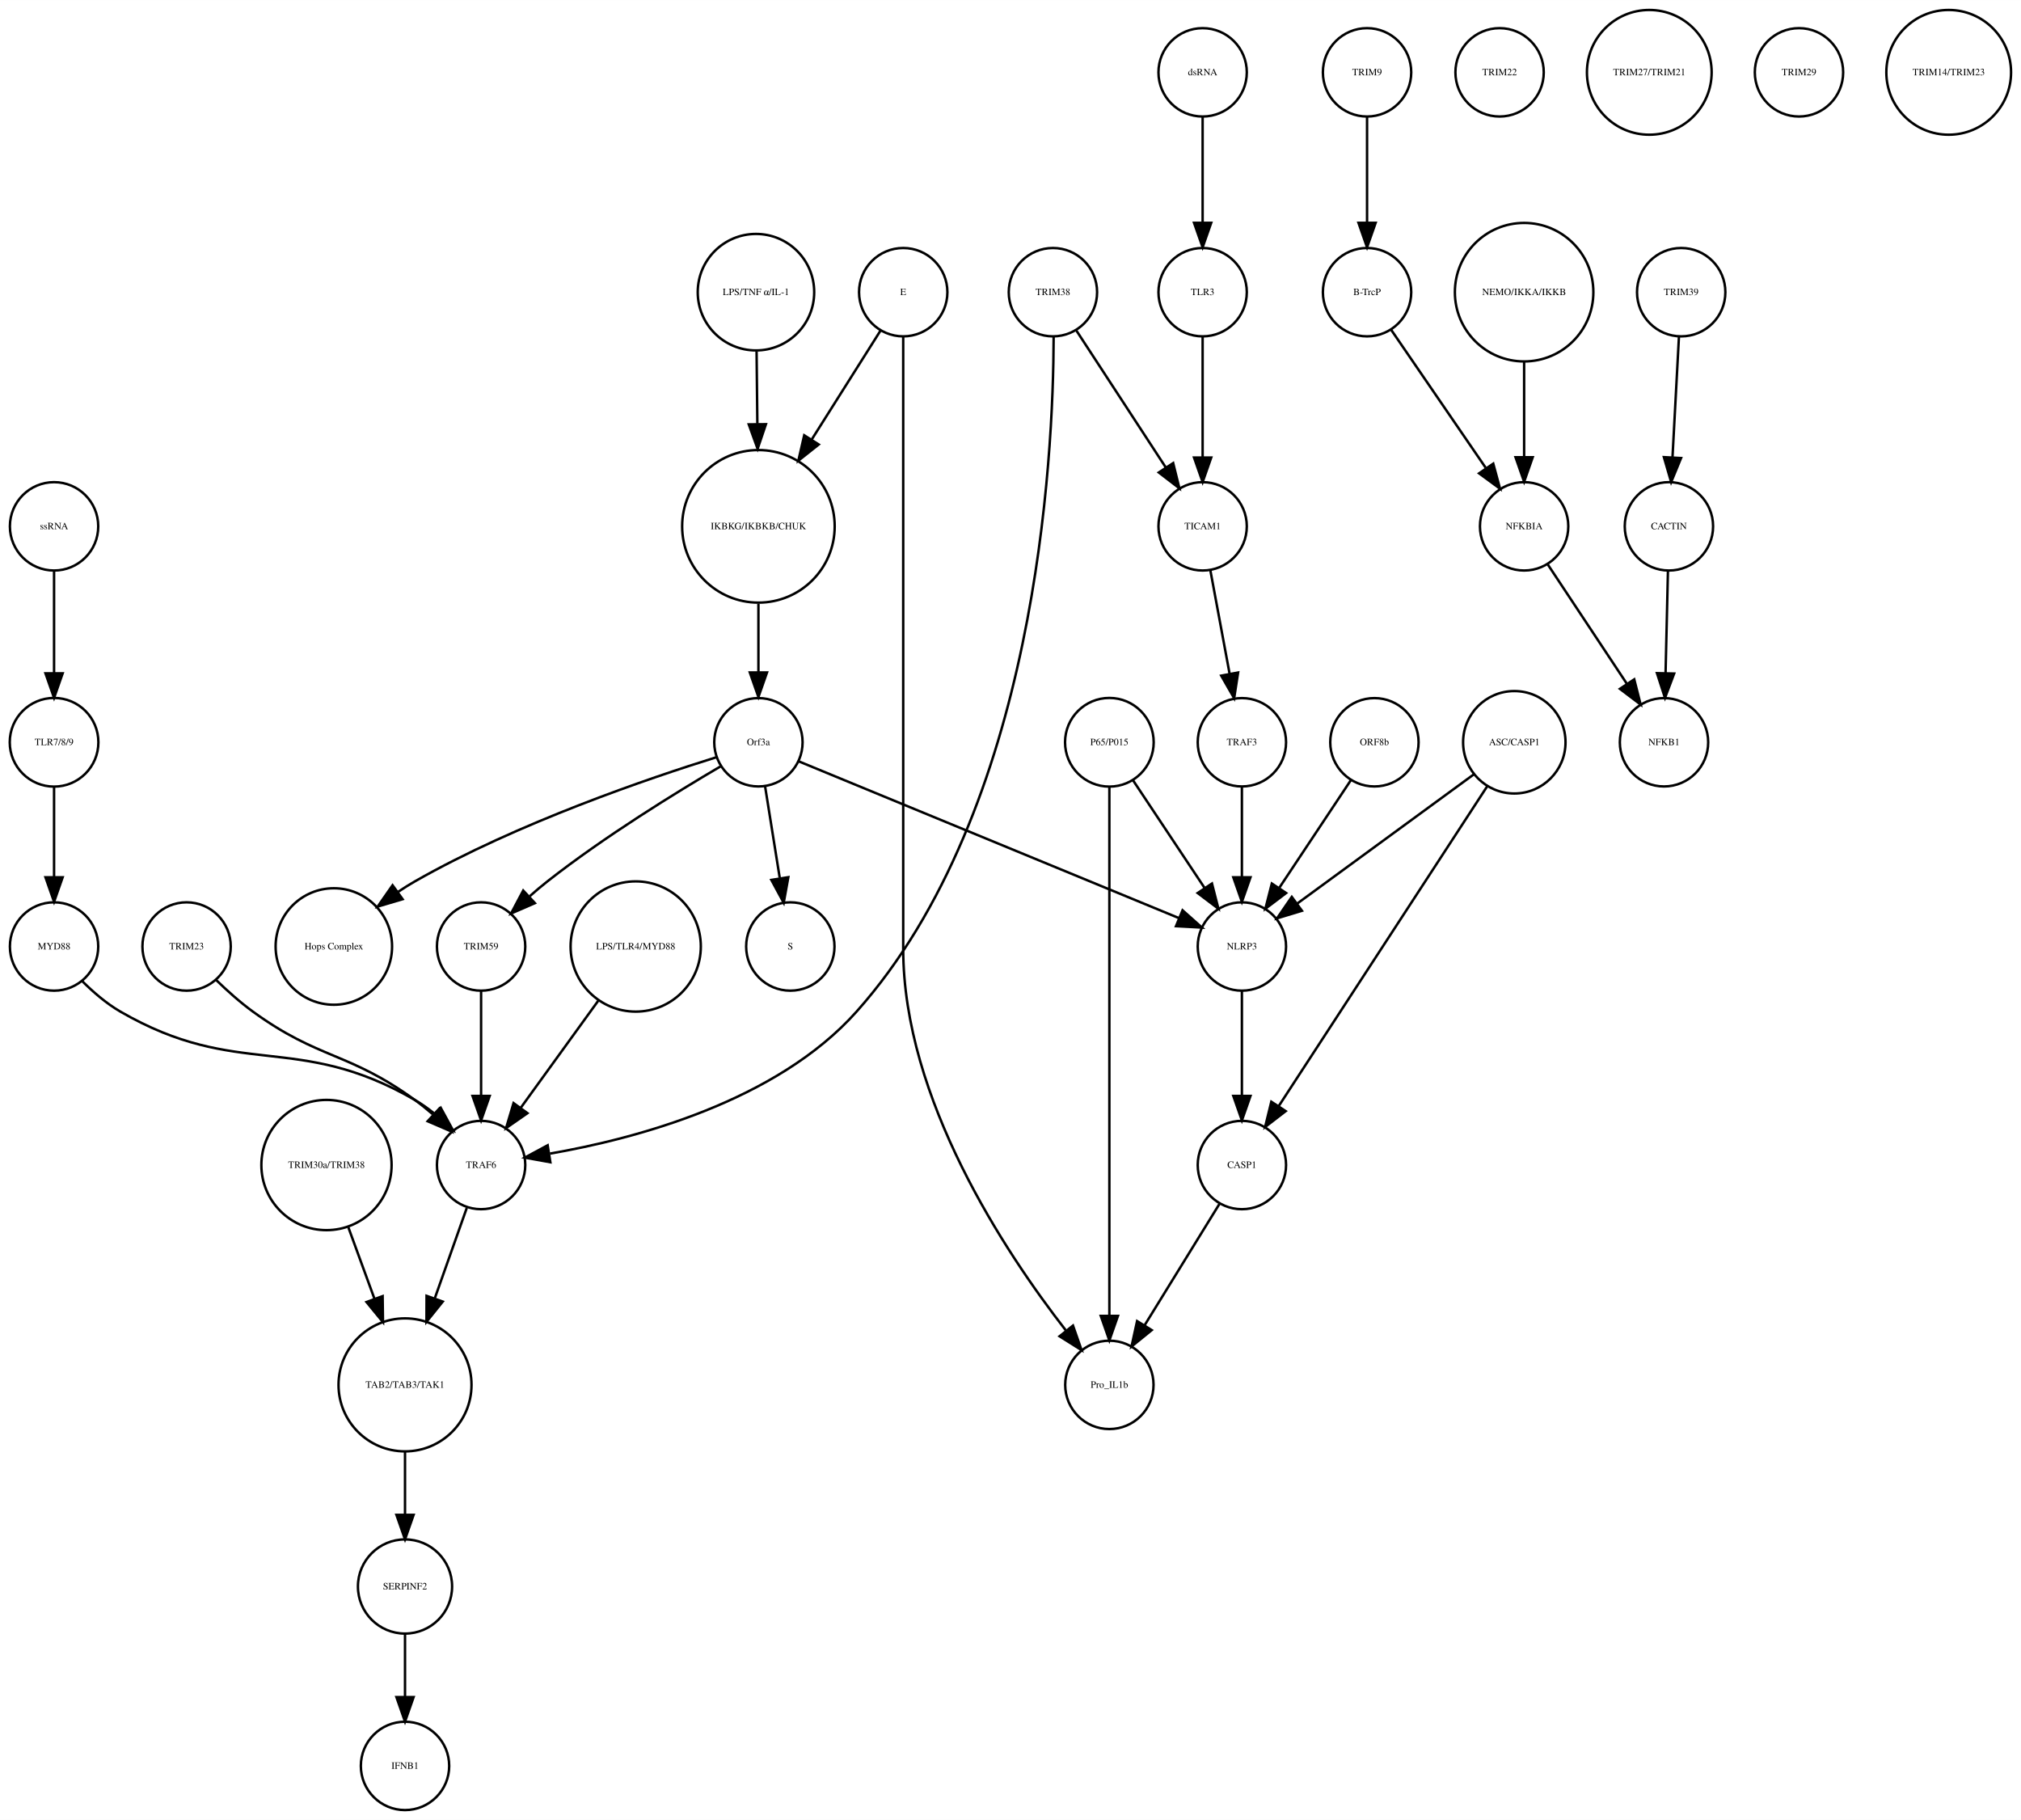
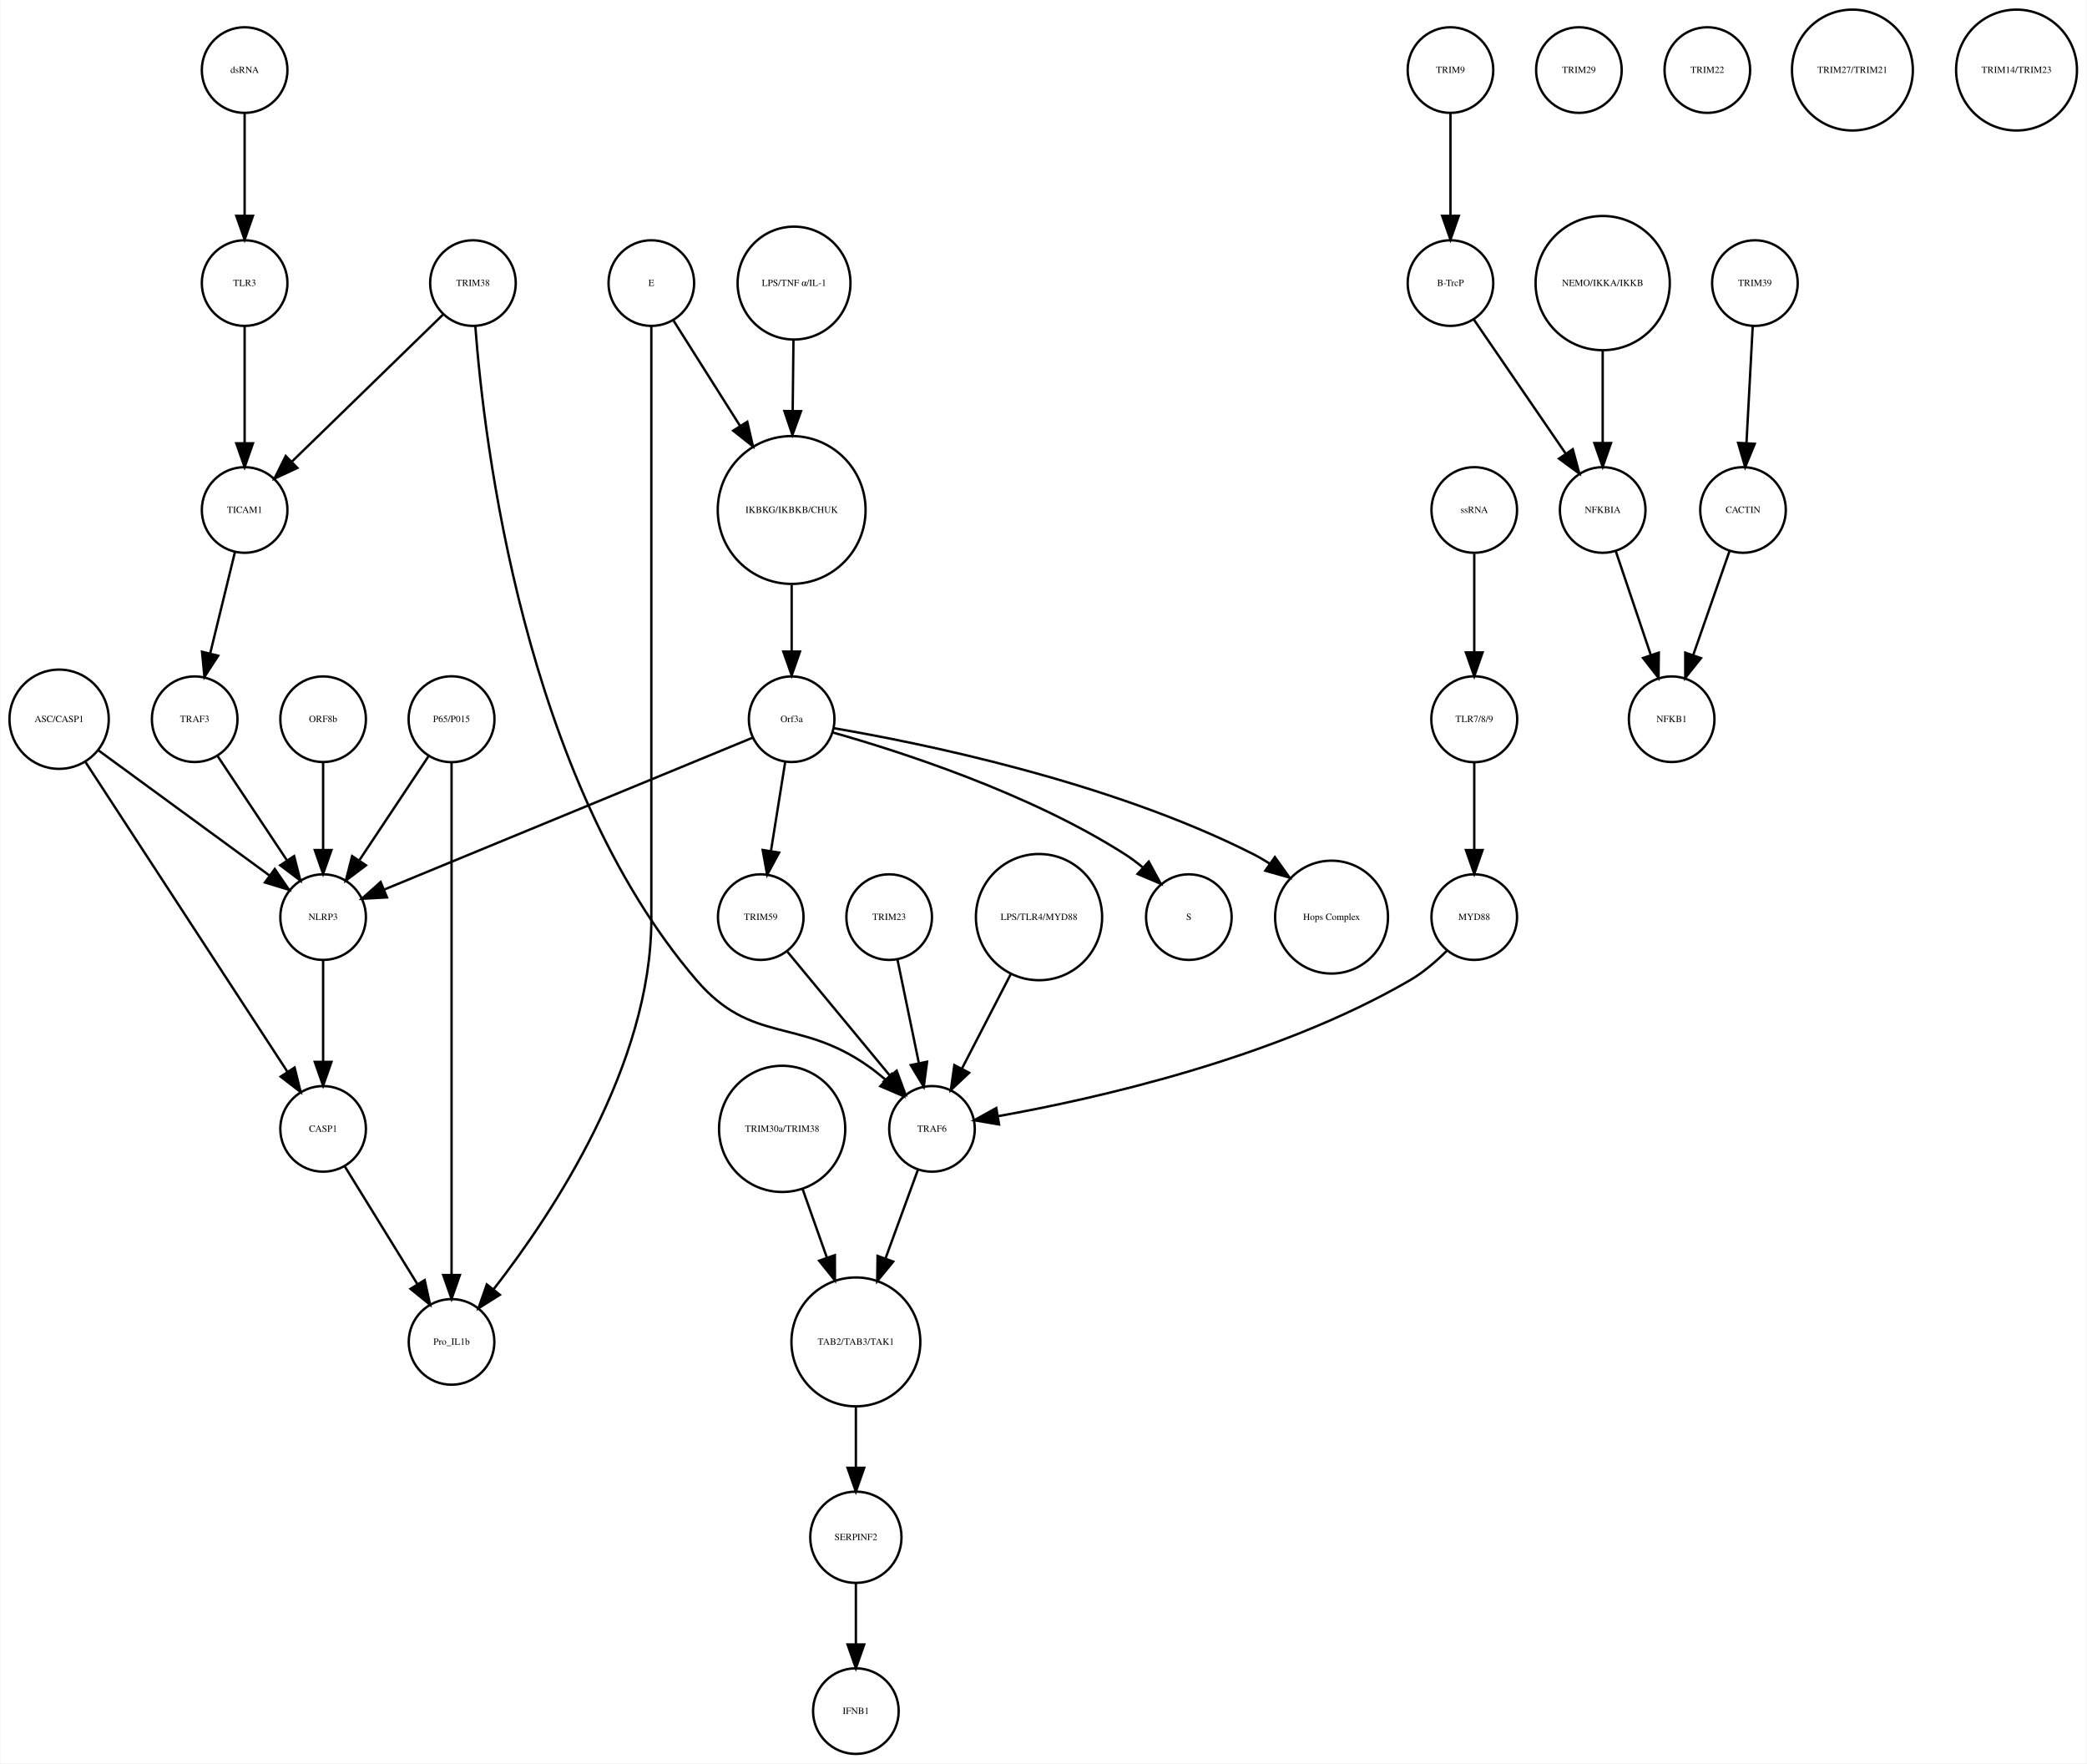
- <svg xmlns="http://www.w3.org/2000/svg" width="823pt" height="741pt" viewBox="0.00 0.00 823.49 741.41">
+ <svg xmlns="http://www.w3.org/2000/svg" width="877pt" height="741pt" viewBox="0.00 0.00 877.14 741.41">
  <g id="graph0" class="graph" transform="scale(1 1) rotate(0) translate(4 737.415)">
-     <polygon fill="white" stroke="none" points="-4,4 -4,-737.415 819.487,-737.415 819.487,4 -4,4" />
+     <polygon fill="white" stroke="none" points="-4,4 -4,-737.415 873.139,-737.415 873.139,4 -4,4" />
    <g id="node1" class="node">
-       <ellipse fill="none" stroke="black" cx="305.031" cy="-522.999" rx="31.08" ry="31.08" />
-       <text text-anchor="middle" x="305.031" y="-521.799" font-family="Times,serif" font-size="4.00">IKBKG/IKBKB/CHUK</text>
+       <ellipse fill="none" stroke="black" cx="328.683" cy="-522.999" rx="31.08" ry="31.08" />
+       <text text-anchor="middle" x="328.683" y="-521.799" font-family="Times,serif" font-size="4.00">IKBKG/IKBKB/CHUK</text>
    </g>
    <g id="node2" class="node">
-       <ellipse fill="none" stroke="black" cx="305.031" cy="-435.026" rx="18" ry="18" />
-       <text text-anchor="middle" x="305.031" y="-433.826" font-family="Times,serif" font-size="4.00">Orf3a</text>
+       <ellipse fill="none" stroke="black" cx="328.683" cy="-435.026" rx="18" ry="18" />
+       <text text-anchor="middle" x="328.683" y="-433.826" font-family="Times,serif" font-size="4.00">Orf3a</text>
    </g>
    <g id="edge1" class="edge">
-       <path fill="none" stroke="black" d="M305.031,-491.446C305.031,-482.388 305.031,-472.523 305.031,-463.661" />
-       <polygon fill="black" stroke="black" points="308.531,-463.469 305.031,-453.469 301.531,-463.469 308.531,-463.469" />
+       <path fill="none" stroke="black" d="M328.683,-491.446C328.683,-482.388 328.683,-472.523 328.683,-463.661" />
+       <polygon fill="black" stroke="black" points="332.183,-463.469 328.683,-453.469 325.183,-463.469 332.183,-463.469" />
    </g>
    <g id="node3" class="node">
-       <ellipse fill="none" stroke="black" cx="318.031" cy="-351.827" rx="18" ry="18" />
-       <text text-anchor="middle" x="318.031" y="-350.627" font-family="Times,serif" font-size="4.00">S</text>
+       <ellipse fill="none" stroke="black" cx="495.683" cy="-351.827" rx="18" ry="18" />
+       <text text-anchor="middle" x="495.683" y="-350.627" font-family="Times,serif" font-size="4.00">S</text>
    </g>
    <g id="edge2" class="edge">
-       <path fill="none" stroke="black" d="M307.725,-417.202C309.45,-406.423 311.729,-392.193 313.704,-379.853" />
-       <polygon fill="black" stroke="black" points="317.216,-380.058 315.341,-369.63 310.304,-378.951 317.216,-380.058" />
+       <path fill="none" stroke="black" d="M346.047,-429.433C373.535,-421.67 428.107,-404.229 468.683,-378.343 471.232,-376.717 473.752,-374.831 476.17,-372.835" />
+       <polygon fill="black" stroke="black" points="478.826,-375.151 483.881,-365.84 474.123,-369.966 478.826,-375.151" />
    </g>
    <g id="node9" class="node">
-       <ellipse fill="none" stroke="black" cx="132.031" cy="-351.827" rx="23.73" ry="23.73" />
-       <text text-anchor="middle" x="132.031" y="-350.627" font-family="Times,serif" font-size="4.00">Hops Complex</text>
+       <ellipse fill="none" stroke="black" cx="555.683" cy="-351.827" rx="23.73" ry="23.73" />
+       <text text-anchor="middle" x="555.683" y="-350.627" font-family="Times,serif" font-size="4.00">Hops Complex</text>
    </g>
    <g id="edge3" class="edge">
-       <path fill="none" stroke="black" d="M287.959,-428.949C260.872,-420.523 206.838,-402.19 165.031,-378.343 162.774,-377.056 160.502,-375.629 158.263,-374.125" />
-       <polygon fill="black" stroke="black" points="160.052,-371.1 149.894,-368.089 155.957,-376.777 160.052,-371.1" />
+       <path fill="none" stroke="black" d="M346.366,-431.262C381.486,-425.283 461.884,-409.14 522.683,-378.343 525.001,-377.169 527.317,-375.823 529.586,-374.377" />
+       <polygon fill="black" stroke="black" points="531.849,-377.064 538.013,-368.448 527.821,-371.339 531.849,-377.064" />
+     </g>
+     <g id="node22" class="node">
+       <ellipse fill="none" stroke="black" cx="131.683" cy="-351.827" rx="18" ry="18" />
+       <text text-anchor="middle" x="131.683" y="-350.627" font-family="Times,serif" font-size="4.00">NLRP3</text>
+     </g>
+     <g id="edge5" class="edge">
+       <path fill="none" stroke="black" d="M312.226,-427.243C277.883,-413.087 198.372,-380.315 157.287,-363.38" />
+       <polygon fill="black" stroke="black" points="158.534,-360.109 147.955,-359.534 155.866,-366.581 158.534,-360.109" />
+     </g>
+     <g id="node34" class="node">
+       <ellipse fill="none" stroke="black" cx="315.683" cy="-351.827" rx="18" ry="18" />
+       <text text-anchor="middle" x="315.683" y="-350.627" font-family="Times,serif" font-size="4.00">TRIM59</text>
+     </g>
+     <g id="edge4" class="edge">
+       <path fill="none" stroke="black" d="M325.989,-417.202C324.264,-406.423 321.985,-392.193 320.01,-379.853" />
+       <polygon fill="black" stroke="black" points="323.41,-378.951 318.373,-369.63 316.498,-380.058 323.41,-378.951" />
+     </g>
+     <g id="node4" class="node">
+       <ellipse fill="none" stroke="black" cx="605.683" cy="-707.959" rx="18" ry="18" />
+       <text text-anchor="middle" x="605.683" y="-706.759" font-family="Times,serif" font-size="4.00">TRIM9</text>
+     </g>
+     <g id="node5" class="node">
+       <ellipse fill="none" stroke="black" cx="605.683" cy="-618.396" rx="18" ry="18" />
+       <text text-anchor="middle" x="605.683" y="-617.196" font-family="Times,serif" font-size="4.00">B-TrcP</text>
+     </g>
+     <g id="edge6" class="edge">
+       <path fill="none" stroke="black" d="M605.683,-689.659C605.683,-677.426 605.683,-660.775 605.683,-646.753" />
+       <polygon fill="black" stroke="black" points="609.183,-646.659 605.683,-636.659 602.183,-646.659 609.183,-646.659" />
+     </g>
+     <g id="node19" class="node">
+       <ellipse fill="none" stroke="black" cx="669.683" cy="-522.999" rx="18" ry="18" />
+       <text text-anchor="middle" x="669.683" y="-521.799" font-family="Times,serif" font-size="4.00">NFKBIA</text>
+     </g>
+     <g id="edge7" class="edge">
+       <path fill="none" stroke="black" d="M615.403,-603.211C625.647,-588.262 641.937,-564.489 654.002,-546.883" />
+       <polygon fill="black" stroke="black" points="657.106,-548.545 659.871,-538.317 651.331,-544.588 657.106,-548.545" />
+     </g>
+     <g id="node6" class="node">
+       <ellipse fill="none" stroke="black" cx="733.683" cy="-618.396" rx="18" ry="18" />
+       <text text-anchor="middle" x="733.683" y="-617.196" font-family="Times,serif" font-size="4.00">TRIM39</text>
+     </g>
+     <g id="node7" class="node">
+       <ellipse fill="none" stroke="black" cx="728.683" cy="-522.999" rx="18" ry="18" />
+       <text text-anchor="middle" x="728.683" y="-521.799" font-family="Times,serif" font-size="4.00">CACTIN</text>
+     </g>
+     <g id="edge8" class="edge">
+       <path fill="none" stroke="black" d="M732.766,-600.265C732.033,-586.573 730.991,-567.12 730.144,-551.288" />
+       <polygon fill="black" stroke="black" points="733.624,-550.819 729.594,-541.021 726.634,-551.193 733.624,-550.819" />
+     </g>
+     <g id="node8" class="node">
+       <ellipse fill="none" stroke="black" cx="698.683" cy="-435.026" rx="18" ry="18" />
+       <text text-anchor="middle" x="698.683" y="-433.826" font-family="Times,serif" font-size="4.00">NFKB1</text>
+     </g>
+     <g id="edge9" class="edge">
+       <path fill="none" stroke="black" d="M723.04,-505.828C718.751,-493.538 712.764,-476.378 707.798,-462.149" />
+       <polygon fill="black" stroke="black" points="711.002,-460.705 704.402,-452.417 704.392,-463.012 711.002,-460.705" />
+     </g>
+     <g id="node10" class="node">
+       <ellipse fill="none" stroke="black" cx="329.683" cy="-618.396" rx="23.73" ry="23.73" />
+       <text text-anchor="middle" x="329.683" y="-617.196" font-family="Times,serif" font-size="4.00">LPS/TNF α/IL-1</text>
+     </g>
+     <g id="edge10" class="edge">
+       <path fill="none" stroke="black" d="M329.436,-594.309C329.34,-585.408 329.228,-574.955 329.12,-564.87" />
+       <polygon fill="black" stroke="black" points="332.617,-564.536 329.01,-554.574 325.618,-564.611 332.617,-564.536" />
+     </g>
+     <g id="node11" class="node">
+       <ellipse fill="none" stroke="black" cx="355.683" cy="-91.092" rx="19.184" ry="19.184" />
+       <text text-anchor="middle" x="355.683" y="-89.892" font-family="Times,serif" font-size="4.00">SERPINF2</text>
+     </g>
+     <g id="node13" class="node">
+       <ellipse fill="none" stroke="black" cx="355.683" cy="-18" rx="18" ry="18" />
+       <text text-anchor="middle" x="355.683" y="-16.8" font-family="Times,serif" font-size="4.00">IFNB1</text>
+     </g>
+     <g id="edge11" class="edge">
+       <path fill="none" stroke="black" d="M355.683,-71.784C355.683,-64.031 355.683,-54.836 355.683,-46.309" />
+       <polygon fill="black" stroke="black" points="359.183,-46.025 355.683,-36.026 352.183,-46.026 359.183,-46.025" />
+     </g>
+     <g id="node12" class="node">
+       <ellipse fill="none" stroke="black" cx="131.683" cy="-262.794" rx="18" ry="18" />
+       <text text-anchor="middle" x="131.683" y="-261.594" font-family="Times,serif" font-size="4.00">CASP1</text>
+     </g>
+     <g id="node28" class="node">
+       <ellipse fill="none" stroke="black" cx="185.683" cy="-173.231" rx="18" ry="18" />
+       <text text-anchor="middle" x="185.683" y="-172.031" font-family="Times,serif" font-size="4.00">Pro_IL1b</text>
+     </g>
+     <g id="edge12" class="edge">
+       <path fill="none" stroke="black" d="M140.843,-246.94C149.194,-233.398 161.667,-213.174 171.339,-197.49" />
+       <polygon fill="black" stroke="black" points="174.388,-199.214 176.658,-188.865 168.43,-195.54 174.388,-199.214" />
+     </g>
+     <g id="node14" class="node">
+       <ellipse fill="none" stroke="black" cx="615.683" cy="-522.999" rx="18" ry="18" />
+       <text text-anchor="middle" x="615.683" y="-521.799" font-family="Times,serif" font-size="4.00">ssRNA</text>
+     </g>
+     <g id="node29" class="node">
+       <ellipse fill="none" stroke="black" cx="615.683" cy="-435.026" rx="18.062" ry="18.062" />
+       <text text-anchor="middle" x="615.683" y="-433.826" font-family="Times,serif" font-size="4.00">TLR7/8/9</text>
+     </g>
+     <g id="edge13" class="edge">
+       <path fill="none" stroke="black" d="M615.683,-504.601C615.683,-492.754 615.683,-476.83 615.683,-463.309" />
+       <polygon fill="black" stroke="black" points="619.183,-463.105 615.683,-453.105 612.183,-463.105 619.183,-463.105" />
+     </g>
+     <g id="node15" class="node">
+       <ellipse fill="none" stroke="black" cx="659.683" cy="-707.959" rx="18" ry="18" />
+       <text text-anchor="middle" x="659.683" y="-706.759" font-family="Times,serif" font-size="4.00">TRIM29</text>
+     </g>
+     <g id="node16" class="node">
+       <ellipse fill="none" stroke="black" cx="131.683" cy="-435.026" rx="18" ry="18" />
+       <text text-anchor="middle" x="131.683" y="-433.826" font-family="Times,serif" font-size="4.00">ORF8b</text>
+     </g>
+     <g id="edge14" class="edge">
+       <path fill="none" stroke="black" d="M131.683,-416.806C131.683,-406.148 131.683,-392.23 131.683,-380.097" />
+       <polygon fill="black" stroke="black" points="135.183,-380.022 131.683,-370.022 128.183,-380.022 135.183,-380.022" />
+     </g>
+     <g id="node17" class="node">
+       <ellipse fill="none" stroke="black" cx="713.683" cy="-707.959" rx="18" ry="18" />
+       <text text-anchor="middle" x="713.683" y="-706.759" font-family="Times,serif" font-size="4.00">TRIM22</text>
+     </g>
+     <g id="node18" class="node">
+       <ellipse fill="none" stroke="black" cx="194.683" cy="-618.396" rx="18" ry="18" />
+       <text text-anchor="middle" x="194.683" y="-617.196" font-family="Times,serif" font-size="4.00">TRIM38</text>
+     </g>
+     <g id="node21" class="node">
+       <ellipse fill="none" stroke="black" cx="98.683" cy="-522.999" rx="18" ry="18" />
+       <text text-anchor="middle" x="98.683" y="-521.799" font-family="Times,serif" font-size="4.00">TICAM1</text>
+     </g>
+     <g id="edge16" class="edge">
+       <path fill="none" stroke="black" d="M182.133,-605.186C165.962,-589.454 137.664,-561.923 118.555,-543.332" />
+       <polygon fill="black" stroke="black" points="120.845,-540.676 111.236,-536.212 115.963,-545.694 120.845,-540.676" />
+     </g>
+     <g id="node25" class="node">
+       <ellipse fill="none" stroke="black" cx="387.683" cy="-262.794" rx="18" ry="18" />
+       <text text-anchor="middle" x="387.683" y="-261.594" font-family="Times,serif" font-size="4.00">TRAF6</text>
+     </g>
+     <g id="edge15" class="edge">
+       <path fill="none" stroke="black" d="M195.666,-600.368C199.326,-551.689 216,-409.999 288.683,-325.31 311.983,-298.161 331.367,-309.818 360.683,-289.31 363.16,-287.578 365.635,-285.624 368.027,-283.588" />
+       <polygon fill="black" stroke="black" points="370.698,-285.887 375.711,-276.553 365.972,-280.724 370.698,-285.887" />
+     </g>
+     <g id="edge17" class="edge">
+       <path fill="none" stroke="black" d="M675.138,-505.828C679.283,-493.538 685.071,-476.378 689.871,-462.149" />
+       <polygon fill="black" stroke="black" points="693.274,-463.011 693.154,-452.417 686.641,-460.774 693.274,-463.011" />
+     </g>
+     <g id="node20" class="node">
+       <ellipse fill="none" stroke="black" cx="615.683" cy="-351.827" rx="18" ry="18" />
+       <text text-anchor="middle" x="615.683" y="-350.627" font-family="Times,serif" font-size="4.00">MYD88</text>
+     </g>
+     <g id="edge18" class="edge">
+       <path fill="none" stroke="black" d="M604.299,-337.827C599.81,-333.343 594.369,-328.62 588.683,-325.31 531.934,-292.283 455.669,-275.294 415.351,-268.113" />
+       <polygon fill="black" stroke="black" points="415.89,-264.654 405.443,-266.418 414.71,-271.554 415.89,-264.654" />
+     </g>
+     <g id="node39" class="node">
+       <ellipse fill="none" stroke="black" cx="77.683" cy="-435.026" rx="18" ry="18" />
+       <text text-anchor="middle" x="77.683" y="-433.826" font-family="Times,serif" font-size="4.00">TRAF3</text>
+     </g>
+     <g id="edge19" class="edge">
+       <path fill="none" stroke="black" d="M94.634,-505.422C91.69,-493.369 87.64,-476.792 84.238,-462.862" />
+       <polygon fill="black" stroke="black" points="87.564,-461.729 81.791,-452.845 80.764,-463.39 87.564,-461.729" />
+     </g>
+     <g id="edge20" class="edge">
+       <path fill="none" stroke="black" d="M131.683,-333.632C131.683,-321.473 131.683,-304.923 131.683,-290.986" />
+       <polygon fill="black" stroke="black" points="135.183,-290.953 131.683,-280.953 128.183,-290.953 135.183,-290.953" />
+     </g>
+     <g id="node23" class="node">
+       <ellipse fill="none" stroke="black" cx="324.683" cy="-262.794" rx="26.533" ry="26.533" />
+       <text text-anchor="middle" x="324.683" y="-261.594" font-family="Times,serif" font-size="4.00">TRIM30a/TRIM38</text>
+     </g>
+     <g id="node27" class="node">
+       <ellipse fill="none" stroke="black" cx="355.683" cy="-173.231" rx="27.094" ry="27.094" />
+       <text text-anchor="middle" x="355.683" y="-172.031" font-family="Times,serif" font-size="4.00">TAB2/TAB3/TAK1</text>
+     </g>
+     <g id="edge21" class="edge">
+       <path fill="none" stroke="black" d="M333.318,-237.403C336.456,-228.539 340.064,-218.347 343.454,-208.772" />
+       <polygon fill="black" stroke="black" points="346.841,-209.694 346.879,-199.099 340.242,-207.358 346.841,-209.694" />
+     </g>
+     <g id="node24" class="node">
+       <ellipse fill="none" stroke="black" cx="20.683" cy="-435.026" rx="20.867" ry="20.867" />
+       <text text-anchor="middle" x="20.683" y="-433.826" font-family="Times,serif" font-size="4.00">ASC/CASP1</text>
+     </g>
+     <g id="edge22" class="edge">
+       <path fill="none" stroke="black" d="M31.528,-417.394C51.459,-386.828 93.943,-321.672 116.645,-286.856" />
+       <polygon fill="black" stroke="black" points="119.697,-288.584 122.227,-278.295 113.834,-284.76 119.697,-288.584" />
+     </g>
+     <g id="edge23" class="edge">
+       <path fill="none" stroke="black" d="M37.061,-422.045C56.142,-408.087 87.776,-384.946 109.161,-369.303" />
+       <polygon fill="black" stroke="black" points="111.352,-372.036 117.356,-363.307 107.219,-366.387 111.352,-372.036" />
+     </g>
+     <g id="edge24" class="edge">
+       <path fill="none" stroke="black" d="M381.814,-245.733C377.989,-235.268 372.852,-221.213 368.146,-208.333" />
+       <polygon fill="black" stroke="black" points="371.379,-206.984 364.659,-198.793 364.804,-209.387 371.379,-206.984" />
+     </g>
+     <g id="node26" class="node">
+       <ellipse fill="none" stroke="black" cx="185.683" cy="-435.026" rx="18.062" ry="18.062" />
+       <text text-anchor="middle" x="185.683" y="-433.826" font-family="Times,serif" font-size="4.00">P65/P015</text>
+     </g>
+     <g id="edge26" class="edge">
+       <path fill="none" stroke="black" d="M176.029,-419.51C167.966,-407.385 156.324,-389.88 146.992,-375.847" />
+       <polygon fill="black" stroke="black" points="149.705,-373.607 141.253,-367.218 143.877,-377.483 149.705,-373.607" />
+     </g>
+     <g id="edge25" class="edge">
+       <path fill="none" stroke="black" d="M185.683,-416.98C185.683,-372.941 185.683,-255.078 185.683,-201.461" />
+       <polygon fill="black" stroke="black" points="189.183,-201.339 185.683,-191.339 182.183,-201.339 189.183,-201.339" />
+     </g>
+     <g id="edge27" class="edge">
+       <path fill="none" stroke="black" d="M355.683,-145.99C355.683,-137.774 355.683,-128.673 355.683,-120.325" />
+       <polygon fill="black" stroke="black" points="359.183,-120.277 355.683,-110.277 352.183,-120.277 359.183,-120.277" />
+     </g>
+     <g id="edge28" class="edge">
+       <path fill="none" stroke="black" d="M615.683,-416.806C615.683,-406.148 615.683,-392.23 615.683,-380.097" />
+       <polygon fill="black" stroke="black" points="619.183,-380.022 615.683,-370.022 612.183,-380.022 619.183,-380.022" />
    </g>
    <g id="node30" class="node">
-       <ellipse fill="none" stroke="black" cx="192.031" cy="-351.827" rx="18" ry="18" />
-       <text text-anchor="middle" x="192.031" y="-350.627" font-family="Times,serif" font-size="4.00">TRIM59</text>
-     </g>
-     <g id="edge5" class="edge">
-       <path fill="none" stroke="black" d="M289.545,-425.169C271.87,-414.798 242.39,-396.693 219.031,-378.343 216.654,-376.476 214.242,-374.437 211.888,-372.351" />
-       <polygon fill="black" stroke="black" points="213.955,-369.495 204.24,-365.266 209.197,-374.63 213.955,-369.495" />
-     </g>
-     <g id="node34" class="node">
-       <ellipse fill="none" stroke="black" cx="502.031" cy="-351.827" rx="18" ry="18" />
-       <text text-anchor="middle" x="502.031" y="-350.627" font-family="Times,serif" font-size="4.00">NLRP3</text>
-     </g>
-     <g id="edge4" class="edge">
-       <path fill="none" stroke="black" d="M321.488,-427.243C355.832,-413.087 435.342,-380.315 476.427,-363.38" />
-       <polygon fill="black" stroke="black" points="477.848,-366.581 485.759,-359.534 475.18,-360.109 477.848,-366.581" />
-     </g>
-     <g id="node4" class="node">
-       <ellipse fill="none" stroke="black" cx="553.031" cy="-707.959" rx="18" ry="18" />
-       <text text-anchor="middle" x="553.031" y="-706.759" font-family="Times,serif" font-size="4.00">TRIM9</text>
-     </g>
-     <g id="node5" class="node">
-       <ellipse fill="none" stroke="black" cx="553.031" cy="-618.396" rx="18" ry="18" />
-       <text text-anchor="middle" x="553.031" y="-617.196" font-family="Times,serif" font-size="4.00">B-TrcP</text>
-     </g>
-     <g id="edge6" class="edge">
-       <path fill="none" stroke="black" d="M553.031,-689.659C553.031,-677.426 553.031,-660.775 553.031,-646.753" />
-       <polygon fill="black" stroke="black" points="556.531,-646.659 553.031,-636.659 549.531,-646.659 556.531,-646.659" />
-     </g>
-     <g id="node12" class="node">
-       <ellipse fill="none" stroke="black" cx="617.031" cy="-522.999" rx="18" ry="18" />
-       <text text-anchor="middle" x="617.031" y="-521.799" font-family="Times,serif" font-size="4.00">NFKBIA</text>
-     </g>
-     <g id="edge7" class="edge">
-       <path fill="none" stroke="black" d="M562.751,-603.211C572.995,-588.262 589.285,-564.489 601.35,-546.883" />
-       <polygon fill="black" stroke="black" points="604.454,-548.545 607.22,-538.317 598.68,-544.588 604.454,-548.545" />
-     </g>
-     <g id="node6" class="node">
-       <ellipse fill="none" stroke="black" cx="681.031" cy="-618.396" rx="18" ry="18" />
-       <text text-anchor="middle" x="681.031" y="-617.196" font-family="Times,serif" font-size="4.00">TRIM39</text>
-     </g>
-     <g id="node7" class="node">
-       <ellipse fill="none" stroke="black" cx="676.031" cy="-522.999" rx="18" ry="18" />
-       <text text-anchor="middle" x="676.031" y="-521.799" font-family="Times,serif" font-size="4.00">CACTIN</text>
-     </g>
-     <g id="edge8" class="edge">
-       <path fill="none" stroke="black" d="M680.114,-600.265C679.381,-586.573 678.34,-567.12 677.492,-551.288" />
-       <polygon fill="black" stroke="black" points="680.972,-550.819 676.942,-541.021 673.982,-551.193 680.972,-550.819" />
-     </g>
-     <g id="node8" class="node">
-       <ellipse fill="none" stroke="black" cx="674.031" cy="-435.026" rx="18" ry="18" />
-       <text text-anchor="middle" x="674.031" y="-433.826" font-family="Times,serif" font-size="4.00">NFKB1</text>
-     </g>
-     <g id="edge9" class="edge">
-       <path fill="none" stroke="black" d="M675.626,-504.601C675.351,-492.754 674.98,-476.83 674.666,-463.309" />
-       <polygon fill="black" stroke="black" points="678.16,-463.021 674.429,-453.105 671.162,-463.184 678.16,-463.021" />
-     </g>
-     <g id="node10" class="node">
-       <ellipse fill="none" stroke="black" cx="161.031" cy="-173.231" rx="27.094" ry="27.094" />
-       <text text-anchor="middle" x="161.031" y="-172.031" font-family="Times,serif" font-size="4.00">TAB2/TAB3/TAK1</text>
+       <ellipse fill="none" stroke="black" cx="774.683" cy="-707.959" rx="25.412" ry="25.412" />
+       <text text-anchor="middle" x="774.683" y="-706.759" font-family="Times,serif" font-size="4.00">TRIM27/TRIM21</text>
+     </g>
+     <g id="node31" class="node">
+       <ellipse fill="none" stroke="black" cx="369.683" cy="-351.827" rx="18" ry="18" />
+       <text text-anchor="middle" x="369.683" y="-350.627" font-family="Times,serif" font-size="4.00">TRIM23</text>
+     </g>
+     <g id="edge29" class="edge">
+       <path fill="none" stroke="black" d="M373.153,-334.046C375.693,-321.765 379.193,-304.846 382.121,-290.688" />
+       <polygon fill="black" stroke="black" points="385.625,-291.025 384.223,-280.523 378.77,-289.607 385.625,-291.025" />
    </g>
    <g id="node32" class="node">
-       <ellipse fill="none" stroke="black" cx="161.031" cy="-91.092" rx="19.184" ry="19.184" />
-       <text text-anchor="middle" x="161.031" y="-89.892" font-family="Times,serif" font-size="4.00">SERPINF2</text>
-     </g>
-     <g id="edge10" class="edge">
-       <path fill="none" stroke="black" d="M161.031,-145.99C161.031,-137.774 161.031,-128.673 161.031,-120.325" />
-       <polygon fill="black" stroke="black" points="164.531,-120.277 161.031,-110.277 157.531,-120.277 164.531,-120.277" />
-     </g>
-     <g id="node11" class="node">
-       <ellipse fill="none" stroke="black" cx="425.031" cy="-618.396" rx="18" ry="18" />
-       <text text-anchor="middle" x="425.031" y="-617.196" font-family="Times,serif" font-size="4.00">TRIM38</text>
-     </g>
-     <g id="node17" class="node">
-       <ellipse fill="none" stroke="black" cx="486.031" cy="-522.999" rx="18" ry="18" />
-       <text text-anchor="middle" x="486.031" y="-521.799" font-family="Times,serif" font-size="4.00">TICAM1</text>
-     </g>
-     <g id="edge11" class="edge">
-       <path fill="none" stroke="black" d="M434.562,-602.802C444.321,-587.861 459.631,-564.42 471.019,-546.984" />
-       <polygon fill="black" stroke="black" points="474.029,-548.776 476.567,-538.489 468.168,-544.948 474.029,-548.776" />
-     </g>
-     <g id="node29" class="node">
-       <ellipse fill="none" stroke="black" cx="192.031" cy="-262.794" rx="18" ry="18" />
-       <text text-anchor="middle" x="192.031" y="-261.594" font-family="Times,serif" font-size="4.00">TRAF6</text>
-     </g>
-     <g id="edge12" class="edge">
-       <path fill="none" stroke="black" d="M425.325,-600.125C425.231,-550.797 418.315,-407.543 345.031,-325.31 312.289,-288.57 254.534,-273.434 220.12,-267.454" />
-       <polygon fill="black" stroke="black" points="220.253,-263.931 209.828,-265.818 219.154,-270.844 220.253,-263.931" />
-     </g>
-     <g id="edge13" class="edge">
-       <path fill="none" stroke="black" d="M626.7,-507.415C635.516,-494.119 648.681,-474.262 658.89,-458.863" />
-       <polygon fill="black" stroke="black" points="661.896,-460.664 664.505,-450.395 656.062,-456.795 661.896,-460.664" />
-     </g>
-     <g id="node13" class="node">
-       <ellipse fill="none" stroke="black" cx="448.031" cy="-435.026" rx="18.062" ry="18.062" />
-       <text text-anchor="middle" x="448.031" y="-433.826" font-family="Times,serif" font-size="4.00">P65/P015</text>
-     </g>
-     <g id="node14" class="node">
-       <ellipse fill="none" stroke="black" cx="448.031" cy="-173.231" rx="18" ry="18" />
-       <text text-anchor="middle" x="448.031" y="-172.031" font-family="Times,serif" font-size="4.00">Pro_IL1b</text>
-     </g>
-     <g id="edge14" class="edge">
-       <path fill="none" stroke="black" d="M448.031,-416.98C448.031,-372.941 448.031,-255.078 448.031,-201.461" />
-       <polygon fill="black" stroke="black" points="451.531,-201.339 448.031,-191.339 444.531,-201.339 451.531,-201.339" />
-     </g>
-     <g id="edge15" class="edge">
-       <path fill="none" stroke="black" d="M457.685,-419.51C465.748,-407.385 477.39,-389.88 486.722,-375.847" />
-       <polygon fill="black" stroke="black" points="489.837,-377.483 492.461,-367.218 484.009,-373.607 489.837,-377.483" />
-     </g>
-     <g id="node15" class="node">
-       <ellipse fill="none" stroke="black" cx="486.031" cy="-618.396" rx="18" ry="18" />
-       <text text-anchor="middle" x="486.031" y="-617.196" font-family="Times,serif" font-size="4.00">TLR3</text>
-     </g>
-     <g id="edge16" class="edge">
-       <path fill="none" stroke="black" d="M486.031,-600.265C486.031,-586.573 486.031,-567.12 486.031,-551.288" />
-       <polygon fill="black" stroke="black" points="489.531,-551.02 486.031,-541.021 482.531,-551.021 489.531,-551.02" />
-     </g>
-     <g id="node16" class="node">
-       <ellipse fill="none" stroke="black" cx="502.031" cy="-435.026" rx="18" ry="18" />
-       <text text-anchor="middle" x="502.031" y="-433.826" font-family="Times,serif" font-size="4.00">TRAF3</text>
-     </g>
-     <g id="edge17" class="edge">
-       <path fill="none" stroke="black" d="M502.031,-416.806C502.031,-406.148 502.031,-392.23 502.031,-380.097" />
-       <polygon fill="black" stroke="black" points="505.531,-380.022 502.031,-370.022 498.531,-380.022 505.531,-380.022" />
-     </g>
-     <g id="edge18" class="edge">
-       <path fill="none" stroke="black" d="M489.192,-505.013C491.428,-493.003 494.47,-476.654 497.032,-462.887" />
-       <polygon fill="black" stroke="black" points="500.488,-463.448 498.877,-452.976 493.606,-462.167 500.488,-463.448" />
-     </g>
-     <g id="node18" class="node">
-       <ellipse fill="none" stroke="black" cx="613.031" cy="-435.026" rx="20.867" ry="20.867" />
-       <text text-anchor="middle" x="613.031" y="-433.826" font-family="Times,serif" font-size="4.00">ASC/CASP1</text>
-     </g>
-     <g id="edge20" class="edge">
-       <path fill="none" stroke="black" d="M596.653,-422.045C577.572,-408.087 545.938,-384.946 524.553,-369.303" />
-       <polygon fill="black" stroke="black" points="526.495,-366.387 516.358,-363.307 522.362,-372.036 526.495,-366.387" />
-     </g>
-     <g id="node39" class="node">
-       <ellipse fill="none" stroke="black" cx="502.031" cy="-262.794" rx="18" ry="18" />
-       <text text-anchor="middle" x="502.031" y="-261.594" font-family="Times,serif" font-size="4.00">CASP1</text>
-     </g>
-     <g id="edge19" class="edge">
-       <path fill="none" stroke="black" d="M602.186,-417.394C582.255,-386.828 539.771,-321.672 517.069,-286.856" />
-       <polygon fill="black" stroke="black" points="519.881,-284.76 511.487,-278.295 514.017,-288.584 519.881,-284.76" />
-     </g>
-     <g id="node19" class="node">
-       <ellipse fill="none" stroke="black" cx="607.031" cy="-707.959" rx="18" ry="18" />
-       <text text-anchor="middle" x="607.031" y="-706.759" font-family="Times,serif" font-size="4.00">TRIM22</text>
-     </g>
-     <g id="node20" class="node">
-       <ellipse fill="none" stroke="black" cx="304.031" cy="-618.396" rx="23.73" ry="23.73" />
-       <text text-anchor="middle" x="304.031" y="-617.196" font-family="Times,serif" font-size="4.00">LPS/TNF α/IL-1</text>
-     </g>
-     <g id="edge21" class="edge">
-       <path fill="none" stroke="black" d="M304.278,-594.309C304.374,-585.408 304.486,-574.955 304.594,-564.87" />
-       <polygon fill="black" stroke="black" points="308.096,-564.611 304.704,-554.574 301.097,-564.536 308.096,-564.611" />
-     </g>
-     <g id="node21" class="node">
-       <ellipse fill="none" stroke="black" cx="486.031" cy="-707.959" rx="18" ry="18" />
-       <text text-anchor="middle" x="486.031" y="-706.759" font-family="Times,serif" font-size="4.00">dsRNA</text>
-     </g>
-     <g id="edge22" class="edge">
-       <path fill="none" stroke="black" d="M486.031,-689.659C486.031,-677.426 486.031,-660.775 486.031,-646.753" />
-       <polygon fill="black" stroke="black" points="489.531,-646.659 486.031,-636.659 482.531,-646.659 489.531,-646.659" />
-     </g>
-     <g id="node22" class="node">
-       <ellipse fill="none" stroke="black" cx="617.031" cy="-618.396" rx="28.215" ry="28.215" />
-       <text text-anchor="middle" x="617.031" y="-617.196" font-family="Times,serif" font-size="4.00">NEMO/IKKA/IKKB</text>
-     </g>
-     <g id="edge23" class="edge">
-       <path fill="none" stroke="black" d="M617.031,-590.13C617.031,-577.887 617.031,-563.475 617.031,-551.235" />
-       <polygon fill="black" stroke="black" points="620.531,-551.147 617.031,-541.147 613.531,-551.147 620.531,-551.147" />
-     </g>
-     <g id="node23" class="node">
-       <ellipse fill="none" stroke="black" cx="556.031" cy="-435.026" rx="18" ry="18" />
-       <text text-anchor="middle" x="556.031" y="-433.826" font-family="Times,serif" font-size="4.00">ORF8b</text>
-     </g>
-     <g id="edge24" class="edge">
-       <path fill="none" stroke="black" d="M546.377,-419.51C538.314,-407.385 526.672,-389.88 517.34,-375.847" />
-       <polygon fill="black" stroke="black" points="520.054,-373.607 511.602,-367.218 514.225,-377.483 520.054,-373.607" />
-     </g>
-     <g id="node24" class="node">
-       <ellipse fill="none" stroke="black" cx="18.031" cy="-522.999" rx="18" ry="18" />
-       <text text-anchor="middle" x="18.031" y="-521.799" font-family="Times,serif" font-size="4.00">ssRNA</text>
-     </g>
-     <g id="node31" class="node">
-       <ellipse fill="none" stroke="black" cx="18.031" cy="-435.026" rx="18.062" ry="18.062" />
-       <text text-anchor="middle" x="18.031" y="-433.826" font-family="Times,serif" font-size="4.00">TLR7/8/9</text>
-     </g>
-     <g id="edge25" class="edge">
-       <path fill="none" stroke="black" d="M18.031,-504.601C18.031,-492.754 18.031,-476.83 18.031,-463.309" />
-       <polygon fill="black" stroke="black" points="21.531,-463.105 18.031,-453.105 14.531,-463.105 21.531,-463.105" />
-     </g>
-     <g id="node25" class="node">
-       <ellipse fill="none" stroke="black" cx="668.031" cy="-707.959" rx="25.412" ry="25.412" />
-       <text text-anchor="middle" x="668.031" y="-706.759" font-family="Times,serif" font-size="4.00">TRIM27/TRIM21</text>
-     </g>
-     <g id="node26" class="node">
-       <ellipse fill="none" stroke="black" cx="72.031" cy="-351.827" rx="18" ry="18" />
-       <text text-anchor="middle" x="72.031" y="-350.627" font-family="Times,serif" font-size="4.00">TRIM23</text>
-     </g>
-     <g id="edge26" class="edge">
-       <path fill="none" stroke="black" d="M84.077,-338.172C88.552,-333.824 93.813,-329.101 99.031,-325.31 126.064,-305.672 137.998,-308.948 165.031,-289.31 167.477,-287.534 169.933,-285.552 172.312,-283.5" />
-       <polygon fill="black" stroke="black" points="174.99,-285.792 179.985,-276.449 170.254,-280.638 174.99,-285.792" />
-     </g>
-     <g id="node27" class="node">
-       <ellipse fill="none" stroke="black" cx="255.031" cy="-351.827" rx="26.533" ry="26.533" />
-       <text text-anchor="middle" x="255.031" y="-350.627" font-family="Times,serif" font-size="4.00">LPS/TLR4/MYD88</text>
-     </g>
-     <g id="edge27" class="edge">
-       <path fill="none" stroke="black" d="M239.781,-329.759C230.221,-316.553 217.913,-299.549 208.187,-286.113" />
-       <polygon fill="black" stroke="black" points="210.922,-283.922 202.223,-277.874 205.252,-288.027 210.922,-283.922" />
-     </g>
-     <g id="node28" class="node">
-       <ellipse fill="none" stroke="black" cx="729.031" cy="-707.959" rx="18" ry="18" />
-       <text text-anchor="middle" x="729.031" y="-706.759" font-family="Times,serif" font-size="4.00">TRIM29</text>
-     </g>
-     <g id="edge28" class="edge">
-       <path fill="none" stroke="black" d="M186.2,-245.324C182.547,-235.004 177.7,-221.313 173.235,-208.703" />
-       <polygon fill="black" stroke="black" points="176.404,-207.165 169.767,-198.906 169.805,-209.501 176.404,-207.165" />
-     </g>
-     <g id="edge29" class="edge">
-       <path fill="none" stroke="black" d="M192.031,-333.632C192.031,-321.473 192.031,-304.923 192.031,-290.986" />
-       <polygon fill="black" stroke="black" points="195.531,-290.953 192.031,-280.953 188.531,-290.953 195.531,-290.953" />
+       <ellipse fill="none" stroke="black" cx="432.683" cy="-351.827" rx="26.533" ry="26.533" />
+       <text text-anchor="middle" x="432.683" y="-350.627" font-family="Times,serif" font-size="4.00">LPS/TLR4/MYD88</text>
+     </g>
+     <g id="edge30" class="edge">
+       <path fill="none" stroke="black" d="M420.86,-327.96C414.51,-315.679 406.683,-300.542 400.227,-288.054" />
+       <polygon fill="black" stroke="black" points="403.305,-286.388 395.603,-279.113 397.087,-289.603 403.305,-286.388" />
+     </g>
+     <g id="node33" class="node">
+       <ellipse fill="none" stroke="black" cx="269.683" cy="-618.396" rx="18" ry="18" />
+       <text text-anchor="middle" x="269.683" y="-617.196" font-family="Times,serif" font-size="4.00">E</text>
+     </g>
+     <g id="edge32" class="edge">
+       <path fill="none" stroke="black" d="M278.902,-602.802C286.379,-590.965 297.226,-573.795 306.888,-558.501" />
+       <polygon fill="black" stroke="black" points="310.023,-560.091 312.405,-549.767 304.105,-556.352 310.023,-560.091" />
+     </g>
+     <g id="edge31" class="edge">
+       <path fill="none" stroke="black" d="M269.683,-600.392C269.683,-568.275 269.683,-496.483 269.683,-436.026 269.683,-436.026 269.683,-436.026 269.683,-350.827 269.683,-289.692 228.122,-227.187 203.468,-195.487" />
+       <polygon fill="black" stroke="black" points="205.983,-193.026 197.011,-187.39 200.509,-197.39 205.983,-193.026" />
+     </g>
+     <g id="edge33" class="edge">
+       <path fill="none" stroke="black" d="M326.933,-337.228C338.451,-323.305 356.522,-301.461 369.964,-285.213" />
+       <polygon fill="black" stroke="black" points="372.834,-287.234 376.512,-277.297 367.441,-282.772 372.834,-287.234" />
    </g>
    <g id="node35" class="node">
-       <ellipse fill="none" stroke="black" cx="18.031" cy="-351.827" rx="18" ry="18" />
-       <text text-anchor="middle" x="18.031" y="-350.627" font-family="Times,serif" font-size="4.00">MYD88</text>
-     </g>
-     <g id="edge30" class="edge">
-       <path fill="none" stroke="black" d="M18.031,-416.806C18.031,-406.148 18.031,-392.23 18.031,-380.097" />
-       <polygon fill="black" stroke="black" points="21.531,-380.022 18.031,-370.022 14.531,-380.022 21.531,-380.022" />
+       <ellipse fill="none" stroke="black" cx="98.683" cy="-618.396" rx="18" ry="18" />
+       <text text-anchor="middle" x="98.683" y="-617.196" font-family="Times,serif" font-size="4.00">TLR3</text>
+     </g>
+     <g id="edge34" class="edge">
+       <path fill="none" stroke="black" d="M98.683,-600.265C98.683,-586.573 98.683,-567.12 98.683,-551.288" />
+       <polygon fill="black" stroke="black" points="102.183,-551.02 98.683,-541.021 95.183,-551.021 102.183,-551.02" />
+     </g>
+     <g id="node36" class="node">
+       <ellipse fill="none" stroke="black" cx="669.683" cy="-618.396" rx="28.215" ry="28.215" />
+       <text text-anchor="middle" x="669.683" y="-617.196" font-family="Times,serif" font-size="4.00">NEMO/IKKA/IKKB</text>
+     </g>
+     <g id="edge35" class="edge">
+       <path fill="none" stroke="black" d="M669.683,-590.13C669.683,-577.887 669.683,-563.475 669.683,-551.235" />
+       <polygon fill="black" stroke="black" points="673.183,-551.147 669.683,-541.147 666.183,-551.147 673.183,-551.147" />
    </g>
    <g id="node37" class="node">
-       <ellipse fill="none" stroke="black" cx="161.031" cy="-18" rx="18" ry="18" />
-       <text text-anchor="middle" x="161.031" y="-16.8" font-family="Times,serif" font-size="4.00">IFNB1</text>
-     </g>
-     <g id="edge31" class="edge">
-       <path fill="none" stroke="black" d="M161.031,-71.784C161.031,-64.031 161.031,-54.836 161.031,-46.309" />
-       <polygon fill="black" stroke="black" points="164.531,-46.025 161.031,-36.026 157.531,-46.026 164.531,-46.025" />
-     </g>
-     <g id="node33" class="node">
-       <ellipse fill="none" stroke="black" cx="364.031" cy="-618.396" rx="18" ry="18" />
-       <text text-anchor="middle" x="364.031" y="-617.196" font-family="Times,serif" font-size="4.00">E</text>
-     </g>
-     <g id="edge33" class="edge">
-       <path fill="none" stroke="black" d="M354.812,-602.802C347.335,-590.965 336.488,-573.795 326.826,-558.501" />
-       <polygon fill="black" stroke="black" points="329.609,-556.352 321.309,-549.767 323.691,-560.091 329.609,-556.352" />
-     </g>
-     <g id="edge32" class="edge">
-       <path fill="none" stroke="black" d="M364.031,-600.392C364.031,-568.275 364.031,-496.483 364.031,-436.026 364.031,-436.026 364.031,-436.026 364.031,-350.827 364.031,-289.692 405.592,-227.187 430.246,-195.487" />
-       <polygon fill="black" stroke="black" points="433.205,-197.39 436.703,-187.39 427.732,-193.026 433.205,-197.39" />
-     </g>
-     <g id="edge34" class="edge">
-       <path fill="none" stroke="black" d="M502.031,-333.632C502.031,-321.473 502.031,-304.923 502.031,-290.986" />
-       <polygon fill="black" stroke="black" points="505.531,-290.953 502.031,-280.953 498.531,-290.953 505.531,-290.953" />
-     </g>
-     <g id="edge35" class="edge">
-       <path fill="none" stroke="black" d="M29.405,-337.81C33.893,-333.324 39.336,-328.604 45.031,-325.31 93.233,-297.435 116.829,-317.185 165.031,-289.31 167.701,-287.767 170.315,-285.91 172.801,-283.91" />
-       <polygon fill="black" stroke="black" points="175.584,-286.112 180.657,-276.811 170.891,-280.919 175.584,-286.112" />
-     </g>
-     <g id="node36" class="node">
-       <ellipse fill="none" stroke="black" cx="790.031" cy="-707.959" rx="25.412" ry="25.412" />
-       <text text-anchor="middle" x="790.031" y="-706.759" font-family="Times,serif" font-size="4.00">TRIM14/TRIM23</text>
+       <ellipse fill="none" stroke="black" cx="843.683" cy="-707.959" rx="25.412" ry="25.412" />
+       <text text-anchor="middle" x="843.683" y="-706.759" font-family="Times,serif" font-size="4.00">TRIM14/TRIM23</text>
    </g>
    <g id="node38" class="node">
-       <ellipse fill="none" stroke="black" cx="129.031" cy="-262.794" rx="26.533" ry="26.533" />
-       <text text-anchor="middle" x="129.031" y="-261.594" font-family="Times,serif" font-size="4.00">TRIM30a/TRIM38</text>
+       <ellipse fill="none" stroke="black" cx="98.683" cy="-707.959" rx="18" ry="18" />
+       <text text-anchor="middle" x="98.683" y="-706.759" font-family="Times,serif" font-size="4.00">dsRNA</text>
    </g>
    <g id="edge36" class="edge">
-       <path fill="none" stroke="black" d="M137.945,-237.403C141.246,-228.37 145.051,-217.957 148.608,-208.224" />
-       <polygon fill="black" stroke="black" points="151.909,-209.389 152.054,-198.795 145.334,-206.986 151.909,-209.389" />
+       <path fill="none" stroke="black" d="M98.683,-689.659C98.683,-677.426 98.683,-660.775 98.683,-646.753" />
+       <polygon fill="black" stroke="black" points="102.183,-646.659 98.683,-636.659 95.183,-646.659 102.183,-646.659" />
    </g>
    <g id="edge37" class="edge">
-       <path fill="none" stroke="black" d="M492.871,-246.94C484.52,-233.398 472.047,-213.174 462.375,-197.49" />
-       <polygon fill="black" stroke="black" points="465.284,-195.54 457.056,-188.865 459.326,-199.214 465.284,-195.54" />
+       <path fill="none" stroke="black" d="M87.337,-419.51C95.4,-407.385 107.042,-389.88 116.374,-375.847" />
+       <polygon fill="black" stroke="black" points="119.489,-377.483 122.112,-367.218 113.66,-373.607 119.489,-377.483" />
    </g>
  </g>
</svg>
